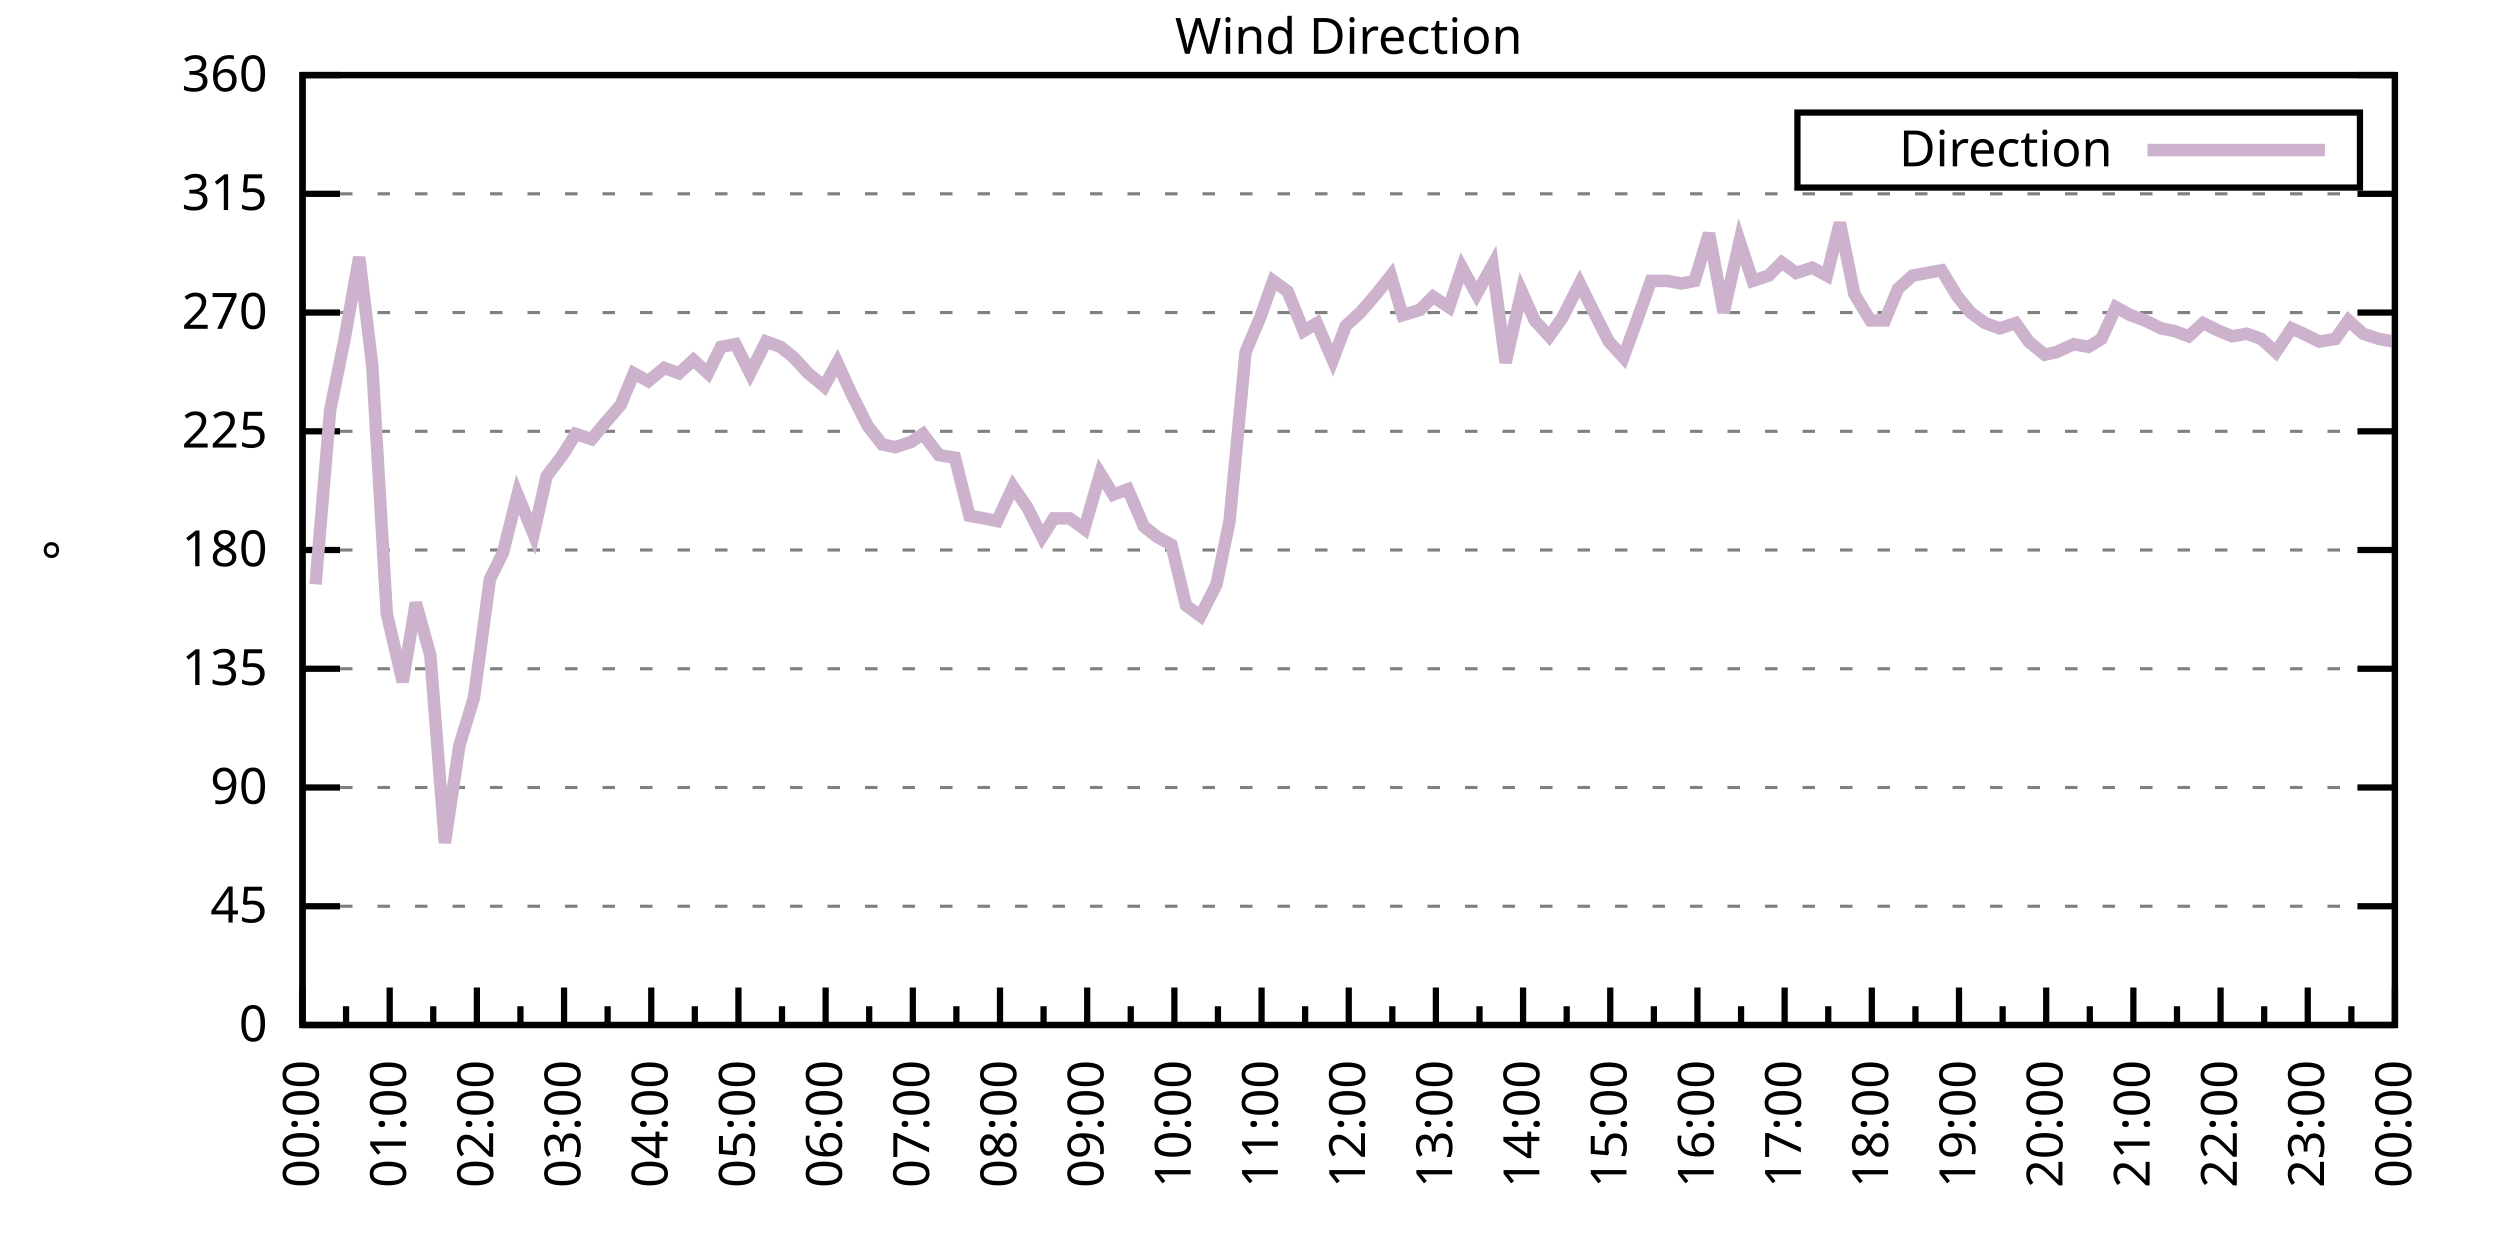
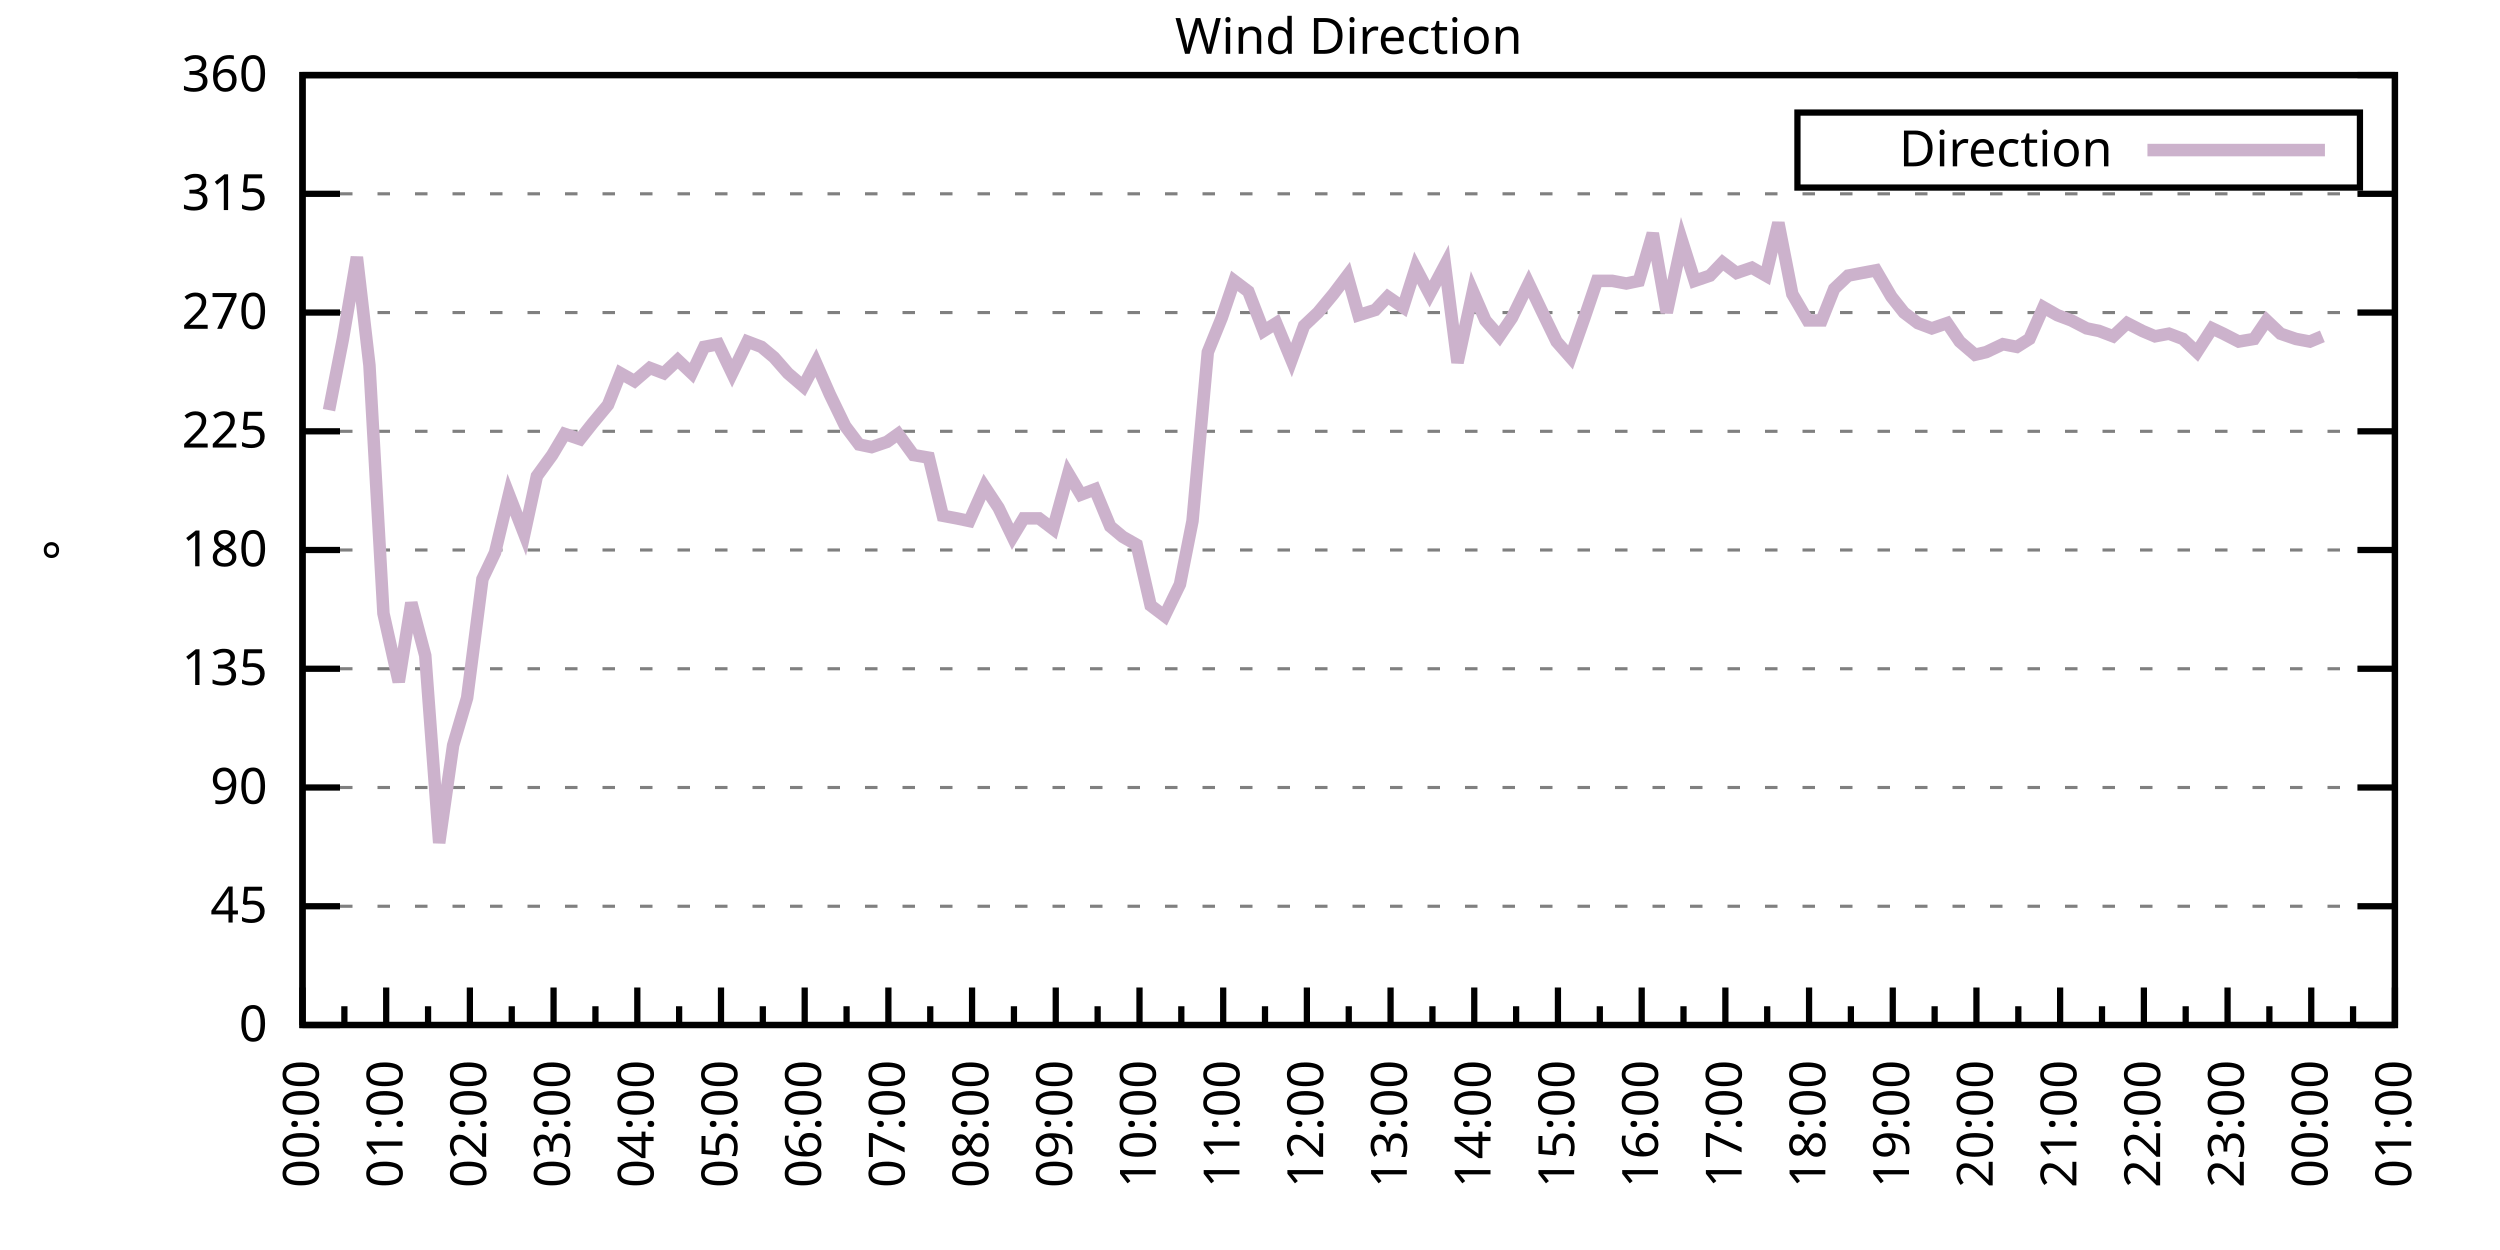
<svg xmlns="http://www.w3.org/2000/svg" xmlns:xlink="http://www.w3.org/1999/xlink" width="400" height="200" viewBox="0 0 400 200">
  <g id="gnuplot_canvas">
    <rect x="0" y="0" width="400" height="200" fill="none" />
    <defs>
      <circle id="gpDot" r="0.5" stroke-width="0.5" stroke="currentColor" />
      <path id="gpPt0" stroke-width="0.333" stroke="currentColor" d="M-1,0 h2 M0,-1 v2" />
      <path id="gpPt1" stroke-width="0.333" stroke="currentColor" d="M-1,-1 L1,1 M1,-1 L-1,1" />
      <path id="gpPt2" stroke-width="0.333" stroke="currentColor" d="M-1,0 L1,0 M0,-1 L0,1 M-1,-1 L1,1 M-1,1 L1,-1" />
      <rect id="gpPt3" stroke-width="0.333" stroke="currentColor" x="-1" y="-1" width="2" height="2" />
      <rect id="gpPt4" stroke-width="0.333" stroke="currentColor" fill="currentColor" x="-1" y="-1" width="2" height="2" />
      <circle id="gpPt5" stroke-width="0.333" stroke="currentColor" cx="0" cy="0" r="1" />
      <use xlink:href="#gpPt5" id="gpPt6" fill="currentColor" stroke="none" />
      <path id="gpPt7" stroke-width="0.333" stroke="currentColor" d="M0,-1.33 L-1.33,0.67 L1.33,0.67 z" />
      <use xlink:href="#gpPt7" id="gpPt8" fill="currentColor" stroke="none" />
      <use xlink:href="#gpPt7" id="gpPt9" stroke="currentColor" transform="rotate(180)" />
      <use xlink:href="#gpPt9" id="gpPt10" fill="currentColor" stroke="none" />
      <use xlink:href="#gpPt3" id="gpPt11" stroke="currentColor" transform="rotate(45)" />
      <use xlink:href="#gpPt11" id="gpPt12" fill="currentColor" stroke="none" />
      <path id="gpPt13" stroke-width="0.333" stroke="currentColor" d="M0,1.330 L1.265,0.411 L0.782,-1.067 L-0.782,-1.076 L-1.265,0.411 z" />
      <use xlink:href="#gpPt13" id="gpPt14" fill="currentColor" stroke="none" />
      <filter id="textbox" filterUnits="objectBoundingBox" x="0" y="0" height="1" width="1">
        <feFlood flood-color="white" flood-opacity="1" result="bgnd" />
        <feComposite in="SourceGraphic" in2="bgnd" operator="atop" />
      </filter>
      <filter id="greybox" filterUnits="objectBoundingBox" x="0" y="0" height="1" width="1">
        <feFlood flood-color="lightgrey" flood-opacity="1" result="grey" />
        <feComposite in="SourceGraphic" in2="grey" operator="atop" />
      </filter>
    </defs>
    <g fill="none" color="white" stroke="currentColor" stroke-width="1.00" stroke-linecap="butt" stroke-linejoin="miter">
</g>
    <g fill="none" color="black" stroke="currentColor" stroke-width="1.00" stroke-linecap="butt" stroke-linejoin="miter">
      <g stroke="none" shape-rendering="crispEdges">
        <polygon fill="rgb(255, 255, 255)" points="48.40,164.00 383.18,164.00 383.18,12.02 48.40,12.02 " />
      </g>
    </g>
    <g fill="none" color="black" stroke="currentColor" stroke-width="1.00" stroke-linecap="butt" stroke-linejoin="miter">
</g>
    <g fill="none" color="black" stroke="black" stroke-width="0.50" stroke-linecap="butt" stroke-linejoin="miter">
</g>
    <g fill="none" color="gray" stroke="currentColor" stroke-width="0.50" stroke-linecap="butt" stroke-linejoin="miter">
      <path stroke="gray" stroke-dasharray="2,4" class="gridline" d="M48.40,164.00 L383.19,164.00  " />
    </g>
    <g fill="none" color="gray" stroke="gray" stroke-width="1.00" stroke-linecap="butt" stroke-linejoin="miter">
</g>
    <g fill="none" color="black" stroke="currentColor" stroke-width="1.00" stroke-linecap="butt" stroke-linejoin="miter">
      <path stroke="black" d="M48.40,164.00 L54.40,164.00 M383.19,164.00 L377.19,164.00  " />
      <g transform="translate(42.80,166.60)" stroke="none" fill="black" font-family="Sans" font-size="8.00" text-anchor="end">
        <text>
          <tspan font-family="Sans"> 0</tspan>
        </text>
      </g>
    </g>
    <g fill="none" color="black" stroke="currentColor" stroke-width="1.00" stroke-linecap="butt" stroke-linejoin="miter">
</g>
    <g fill="none" color="black" stroke="black" stroke-width="0.50" stroke-linecap="butt" stroke-linejoin="miter">
</g>
    <g fill="none" color="gray" stroke="currentColor" stroke-width="0.50" stroke-linecap="butt" stroke-linejoin="miter">
      <path stroke="gray" stroke-dasharray="2,4" class="gridline" d="M48.40,145.00 L383.19,145.00  " />
    </g>
    <g fill="none" color="gray" stroke="gray" stroke-width="1.00" stroke-linecap="butt" stroke-linejoin="miter">
</g>
    <g fill="none" color="black" stroke="currentColor" stroke-width="1.00" stroke-linecap="butt" stroke-linejoin="miter">
      <path stroke="black" d="M48.40,145.00 L54.40,145.00 M383.19,145.00 L377.19,145.00  " />
      <g transform="translate(42.80,147.60)" stroke="none" fill="black" font-family="Sans" font-size="8.00" text-anchor="end">
        <text>
          <tspan font-family="Sans"> 45</tspan>
        </text>
      </g>
    </g>
    <g fill="none" color="black" stroke="currentColor" stroke-width="1.00" stroke-linecap="butt" stroke-linejoin="miter">
</g>
    <g fill="none" color="black" stroke="black" stroke-width="0.50" stroke-linecap="butt" stroke-linejoin="miter">
</g>
    <g fill="none" color="gray" stroke="currentColor" stroke-width="0.50" stroke-linecap="butt" stroke-linejoin="miter">
      <path stroke="gray" stroke-dasharray="2,4" class="gridline" d="M48.40,126.00 L383.19,126.00  " />
    </g>
    <g fill="none" color="gray" stroke="gray" stroke-width="1.00" stroke-linecap="butt" stroke-linejoin="miter">
</g>
    <g fill="none" color="black" stroke="currentColor" stroke-width="1.00" stroke-linecap="butt" stroke-linejoin="miter">
      <path stroke="black" d="M48.40,126.00 L54.40,126.00 M383.19,126.00 L377.19,126.00  " />
      <g transform="translate(42.80,128.60)" stroke="none" fill="black" font-family="Sans" font-size="8.00" text-anchor="end">
        <text>
          <tspan font-family="Sans"> 90</tspan>
        </text>
      </g>
    </g>
    <g fill="none" color="black" stroke="currentColor" stroke-width="1.00" stroke-linecap="butt" stroke-linejoin="miter">
</g>
    <g fill="none" color="black" stroke="black" stroke-width="0.50" stroke-linecap="butt" stroke-linejoin="miter">
</g>
    <g fill="none" color="gray" stroke="currentColor" stroke-width="0.50" stroke-linecap="butt" stroke-linejoin="miter">
      <path stroke="gray" stroke-dasharray="2,4" class="gridline" d="M48.40,107.00 L383.19,107.00  " />
    </g>
    <g fill="none" color="gray" stroke="gray" stroke-width="1.00" stroke-linecap="butt" stroke-linejoin="miter">
</g>
    <g fill="none" color="black" stroke="currentColor" stroke-width="1.00" stroke-linecap="butt" stroke-linejoin="miter">
      <path stroke="black" d="M48.40,107.00 L54.40,107.00 M383.19,107.00 L377.19,107.00  " />
      <g transform="translate(42.80,109.60)" stroke="none" fill="black" font-family="Sans" font-size="8.00" text-anchor="end">
        <text>
          <tspan font-family="Sans"> 135</tspan>
        </text>
      </g>
    </g>
    <g fill="none" color="black" stroke="currentColor" stroke-width="1.00" stroke-linecap="butt" stroke-linejoin="miter">
</g>
    <g fill="none" color="black" stroke="black" stroke-width="0.50" stroke-linecap="butt" stroke-linejoin="miter">
</g>
    <g fill="none" color="gray" stroke="currentColor" stroke-width="0.50" stroke-linecap="butt" stroke-linejoin="miter">
      <path stroke="gray" stroke-dasharray="2,4" class="gridline" d="M48.40,88.00 L383.19,88.00  " />
    </g>
    <g fill="none" color="gray" stroke="gray" stroke-width="1.00" stroke-linecap="butt" stroke-linejoin="miter">
</g>
    <g fill="none" color="black" stroke="currentColor" stroke-width="1.00" stroke-linecap="butt" stroke-linejoin="miter">
      <path stroke="black" d="M48.40,88.00 L54.40,88.00 M383.19,88.00 L377.19,88.00  " />
      <g transform="translate(42.80,90.60)" stroke="none" fill="black" font-family="Sans" font-size="8.00" text-anchor="end">
        <text>
          <tspan font-family="Sans"> 180</tspan>
        </text>
      </g>
    </g>
    <g fill="none" color="black" stroke="currentColor" stroke-width="1.00" stroke-linecap="butt" stroke-linejoin="miter">
</g>
    <g fill="none" color="black" stroke="black" stroke-width="0.50" stroke-linecap="butt" stroke-linejoin="miter">
</g>
    <g fill="none" color="gray" stroke="currentColor" stroke-width="0.50" stroke-linecap="butt" stroke-linejoin="miter">
      <path stroke="gray" stroke-dasharray="2,4" class="gridline" d="M48.40,69.01 L383.19,69.01  " />
    </g>
    <g fill="none" color="gray" stroke="gray" stroke-width="1.00" stroke-linecap="butt" stroke-linejoin="miter">
</g>
    <g fill="none" color="black" stroke="currentColor" stroke-width="1.00" stroke-linecap="butt" stroke-linejoin="miter">
      <path stroke="black" d="M48.40,69.01 L54.40,69.01 M383.19,69.01 L377.19,69.01  " />
      <g transform="translate(42.80,71.61)" stroke="none" fill="black" font-family="Sans" font-size="8.00" text-anchor="end">
        <text>
          <tspan font-family="Sans"> 225</tspan>
        </text>
      </g>
    </g>
    <g fill="none" color="black" stroke="currentColor" stroke-width="1.00" stroke-linecap="butt" stroke-linejoin="miter">
</g>
    <g fill="none" color="black" stroke="black" stroke-width="0.50" stroke-linecap="butt" stroke-linejoin="miter">
</g>
    <g fill="none" color="gray" stroke="currentColor" stroke-width="0.50" stroke-linecap="butt" stroke-linejoin="miter">
      <path stroke="gray" stroke-dasharray="2,4" class="gridline" d="M48.40,50.01 L383.19,50.01  " />
    </g>
    <g fill="none" color="gray" stroke="gray" stroke-width="1.00" stroke-linecap="butt" stroke-linejoin="miter">
</g>
    <g fill="none" color="black" stroke="currentColor" stroke-width="1.00" stroke-linecap="butt" stroke-linejoin="miter">
      <path stroke="black" d="M48.40,50.01 L54.40,50.01 M383.19,50.01 L377.19,50.01  " />
      <g transform="translate(42.80,52.61)" stroke="none" fill="black" font-family="Sans" font-size="8.00" text-anchor="end">
        <text>
          <tspan font-family="Sans"> 270</tspan>
        </text>
      </g>
    </g>
    <g fill="none" color="black" stroke="currentColor" stroke-width="1.00" stroke-linecap="butt" stroke-linejoin="miter">
</g>
    <g fill="none" color="black" stroke="black" stroke-width="0.50" stroke-linecap="butt" stroke-linejoin="miter">
</g>
    <g fill="none" color="gray" stroke="currentColor" stroke-width="0.50" stroke-linecap="butt" stroke-linejoin="miter">
      <path stroke="gray" stroke-dasharray="2,4" class="gridline" d="M48.40,31.01 L383.19,31.01  " />
    </g>
    <g fill="none" color="gray" stroke="gray" stroke-width="1.00" stroke-linecap="butt" stroke-linejoin="miter">
</g>
    <g fill="none" color="black" stroke="currentColor" stroke-width="1.00" stroke-linecap="butt" stroke-linejoin="miter">
      <path stroke="black" d="M48.40,31.01 L54.40,31.01 M383.19,31.01 L377.19,31.01  " />
      <g transform="translate(42.80,33.61)" stroke="none" fill="black" font-family="Sans" font-size="8.00" text-anchor="end">
        <text>
          <tspan font-family="Sans"> 315</tspan>
        </text>
      </g>
    </g>
    <g fill="none" color="black" stroke="currentColor" stroke-width="1.00" stroke-linecap="butt" stroke-linejoin="miter">
</g>
    <g fill="none" color="black" stroke="black" stroke-width="0.50" stroke-linecap="butt" stroke-linejoin="miter">
</g>
    <g fill="none" color="gray" stroke="currentColor" stroke-width="0.50" stroke-linecap="butt" stroke-linejoin="miter">
      <path stroke="gray" stroke-dasharray="2,4" class="gridline" d="M48.40,12.01 L383.19,12.01  " />
    </g>
    <g fill="none" color="gray" stroke="gray" stroke-width="1.00" stroke-linecap="butt" stroke-linejoin="miter">
</g>
    <g fill="none" color="black" stroke="currentColor" stroke-width="1.00" stroke-linecap="butt" stroke-linejoin="miter">
      <path stroke="black" d="M48.40,12.01 L54.40,12.01 M383.19,12.01 L377.19,12.01  " />
      <g transform="translate(42.80,14.61)" stroke="none" fill="black" font-family="Sans" font-size="8.00" text-anchor="end">
        <text>
          <tspan font-family="Sans"> 360</tspan>
        </text>
      </g>
    </g>
    <g fill="none" color="black" stroke="currentColor" stroke-width="1.00" stroke-linecap="butt" stroke-linejoin="miter">
      <path stroke="black" d="M48.40,164.00 L48.40,158.00  " />
      <g transform="translate(51.00,169.60) rotate(270)" stroke="none" fill="black" font-family="Sans" font-size="8.00" text-anchor="end">
        <text>
          <tspan font-family="Sans">00:00</tspan>
        </text>
      </g>
    </g>
    <g fill="none" color="black" stroke="currentColor" stroke-width="1.00" stroke-linecap="butt" stroke-linejoin="miter">
-       <path stroke="black" d="M55.37,164.00 L55.37,161.00 M62.35,164.00 L62.35,158.00  " />
-       <g transform="translate(64.95,169.60) rotate(270)" stroke="none" fill="black" font-family="Sans" font-size="8.00" text-anchor="end">
+       <path stroke="black" d="M55.10,164.00 L55.10,161.00 M61.79,164.00 L61.79,158.00  " />
+       <g transform="translate(64.39,169.60) rotate(270)" stroke="none" fill="black" font-family="Sans" font-size="8.00" text-anchor="end">
        <text>
          <tspan font-family="Sans">01:00</tspan>
        </text>
      </g>
    </g>
    <g fill="none" color="black" stroke="currentColor" stroke-width="1.00" stroke-linecap="butt" stroke-linejoin="miter">
-       <path stroke="black" d="M69.32,164.00 L69.32,161.00 M76.30,164.00 L76.30,158.00  " />
-       <g transform="translate(78.90,169.60) rotate(270)" stroke="none" fill="black" font-family="Sans" font-size="8.00" text-anchor="end">
+       <path stroke="black" d="M68.49,164.00 L68.49,161.00 M75.18,164.00 L75.18,158.00  " />
+       <g transform="translate(77.78,169.60) rotate(270)" stroke="none" fill="black" font-family="Sans" font-size="8.00" text-anchor="end">
        <text>
          <tspan font-family="Sans">02:00</tspan>
        </text>
      </g>
    </g>
    <g fill="none" color="black" stroke="currentColor" stroke-width="1.00" stroke-linecap="butt" stroke-linejoin="miter">
-       <path stroke="black" d="M83.27,164.00 L83.27,161.00 M90.25,164.00 L90.25,158.00  " />
-       <g transform="translate(92.85,169.60) rotate(270)" stroke="none" fill="black" font-family="Sans" font-size="8.00" text-anchor="end">
+       <path stroke="black" d="M81.88,164.00 L81.88,161.00 M88.57,164.00 L88.57,158.00  " />
+       <g transform="translate(91.17,169.60) rotate(270)" stroke="none" fill="black" font-family="Sans" font-size="8.00" text-anchor="end">
        <text>
          <tspan font-family="Sans">03:00</tspan>
        </text>
      </g>
    </g>
    <g fill="none" color="black" stroke="currentColor" stroke-width="1.00" stroke-linecap="butt" stroke-linejoin="miter">
-       <path stroke="black" d="M97.22,164.00 L97.22,161.00 M104.20,164.00 L104.20,158.00  " />
-       <g transform="translate(106.80,169.60) rotate(270)" stroke="none" fill="black" font-family="Sans" font-size="8.00" text-anchor="end">
+       <path stroke="black" d="M95.27,164.00 L95.27,161.00 M101.97,164.00 L101.97,158.00  " />
+       <g transform="translate(104.57,169.60) rotate(270)" stroke="none" fill="black" font-family="Sans" font-size="8.00" text-anchor="end">
        <text>
          <tspan font-family="Sans">04:00</tspan>
        </text>
      </g>
    </g>
    <g fill="none" color="black" stroke="currentColor" stroke-width="1.00" stroke-linecap="butt" stroke-linejoin="miter">
-       <path stroke="black" d="M111.17,164.00 L111.17,161.00 M118.15,164.00 L118.15,158.00  " />
-       <g transform="translate(120.75,169.60) rotate(270)" stroke="none" fill="black" font-family="Sans" font-size="8.00" text-anchor="end">
+       <path stroke="black" d="M108.66,164.00 L108.66,161.00 M115.36,164.00 L115.36,158.00  " />
+       <g transform="translate(117.96,169.60) rotate(270)" stroke="none" fill="black" font-family="Sans" font-size="8.00" text-anchor="end">
        <text>
          <tspan font-family="Sans">05:00</tspan>
        </text>
      </g>
    </g>
    <g fill="none" color="black" stroke="currentColor" stroke-width="1.00" stroke-linecap="butt" stroke-linejoin="miter">
-       <path stroke="black" d="M125.12,164.00 L125.12,161.00 M132.10,164.00 L132.10,158.00  " />
-       <g transform="translate(134.70,169.60) rotate(270)" stroke="none" fill="black" font-family="Sans" font-size="8.00" text-anchor="end">
+       <path stroke="black" d="M122.05,164.00 L122.05,161.00 M128.75,164.00 L128.75,158.00  " />
+       <g transform="translate(131.35,169.60) rotate(270)" stroke="none" fill="black" font-family="Sans" font-size="8.00" text-anchor="end">
        <text>
          <tspan font-family="Sans">06:00</tspan>
        </text>
      </g>
    </g>
    <g fill="none" color="black" stroke="currentColor" stroke-width="1.00" stroke-linecap="butt" stroke-linejoin="miter">
-       <path stroke="black" d="M139.07,164.00 L139.07,161.00 M146.05,164.00 L146.05,158.00  " />
-       <g transform="translate(148.65,169.60) rotate(270)" stroke="none" fill="black" font-family="Sans" font-size="8.00" text-anchor="end">
+       <path stroke="black" d="M135.45,164.00 L135.45,161.00 M142.14,164.00 L142.14,158.00  " />
+       <g transform="translate(144.74,169.60) rotate(270)" stroke="none" fill="black" font-family="Sans" font-size="8.00" text-anchor="end">
        <text>
          <tspan font-family="Sans">07:00</tspan>
        </text>
      </g>
    </g>
    <g fill="none" color="black" stroke="currentColor" stroke-width="1.00" stroke-linecap="butt" stroke-linejoin="miter">
-       <path stroke="black" d="M153.02,164.00 L153.02,161.00 M160.00,164.00 L160.00,158.00  " />
-       <g transform="translate(162.60,169.60) rotate(270)" stroke="none" fill="black" font-family="Sans" font-size="8.00" text-anchor="end">
+       <path stroke="black" d="M148.84,164.00 L148.84,161.00 M155.53,164.00 L155.53,158.00  " />
+       <g transform="translate(158.13,169.60) rotate(270)" stroke="none" fill="black" font-family="Sans" font-size="8.00" text-anchor="end">
        <text>
          <tspan font-family="Sans">08:00</tspan>
        </text>
      </g>
    </g>
    <g fill="none" color="black" stroke="currentColor" stroke-width="1.00" stroke-linecap="butt" stroke-linejoin="miter">
-       <path stroke="black" d="M166.97,164.00 L166.97,161.00 M173.95,164.00 L173.95,158.00  " />
-       <g transform="translate(176.55,169.60) rotate(270)" stroke="none" fill="black" font-family="Sans" font-size="8.00" text-anchor="end">
+       <path stroke="black" d="M162.23,164.00 L162.23,161.00 M168.92,164.00 L168.92,158.00  " />
+       <g transform="translate(171.52,169.60) rotate(270)" stroke="none" fill="black" font-family="Sans" font-size="8.00" text-anchor="end">
        <text>
          <tspan font-family="Sans">09:00</tspan>
        </text>
      </g>
    </g>
    <g fill="none" color="black" stroke="currentColor" stroke-width="1.00" stroke-linecap="butt" stroke-linejoin="miter">
-       <path stroke="black" d="M180.92,164.00 L180.92,161.00 M187.90,164.00 L187.90,158.00  " />
-       <g transform="translate(190.50,169.60) rotate(270)" stroke="none" fill="black" font-family="Sans" font-size="8.00" text-anchor="end">
+       <path stroke="black" d="M175.62,164.00 L175.62,161.00 M182.32,164.00 L182.32,158.00  " />
+       <g transform="translate(184.92,169.60) rotate(270)" stroke="none" fill="black" font-family="Sans" font-size="8.00" text-anchor="end">
        <text>
          <tspan font-family="Sans">10:00</tspan>
        </text>
      </g>
    </g>
    <g fill="none" color="black" stroke="currentColor" stroke-width="1.00" stroke-linecap="butt" stroke-linejoin="miter">
-       <path stroke="black" d="M194.87,164.00 L194.87,161.00 M201.85,164.00 L201.85,158.00  " />
-       <g transform="translate(204.45,169.60) rotate(270)" stroke="none" fill="black" font-family="Sans" font-size="8.00" text-anchor="end">
+       <path stroke="black" d="M189.01,164.00 L189.01,161.00 M195.71,164.00 L195.71,158.00  " />
+       <g transform="translate(198.31,169.60) rotate(270)" stroke="none" fill="black" font-family="Sans" font-size="8.00" text-anchor="end">
        <text>
          <tspan font-family="Sans">11:00</tspan>
        </text>
      </g>
    </g>
    <g fill="none" color="black" stroke="currentColor" stroke-width="1.00" stroke-linecap="butt" stroke-linejoin="miter">
-       <path stroke="black" d="M208.82,164.00 L208.82,161.00 M215.80,164.00 L215.80,158.00  " />
-       <g transform="translate(218.40,169.60) rotate(270)" stroke="none" fill="black" font-family="Sans" font-size="8.00" text-anchor="end">
+       <path stroke="black" d="M202.40,164.00 L202.40,161.00 M209.10,164.00 L209.10,158.00  " />
+       <g transform="translate(211.70,169.60) rotate(270)" stroke="none" fill="black" font-family="Sans" font-size="8.00" text-anchor="end">
        <text>
          <tspan font-family="Sans">12:00</tspan>
        </text>
      </g>
    </g>
    <g fill="none" color="black" stroke="currentColor" stroke-width="1.00" stroke-linecap="butt" stroke-linejoin="miter">
-       <path stroke="black" d="M222.77,164.00 L222.77,161.00 M229.74,164.00 L229.74,158.00  " />
-       <g transform="translate(232.34,169.60) rotate(270)" stroke="none" fill="black" font-family="Sans" font-size="8.00" text-anchor="end">
+       <path stroke="black" d="M215.80,164.00 L215.80,161.00 M222.49,164.00 L222.49,158.00  " />
+       <g transform="translate(225.09,169.60) rotate(270)" stroke="none" fill="black" font-family="Sans" font-size="8.00" text-anchor="end">
        <text>
          <tspan font-family="Sans">13:00</tspan>
        </text>
      </g>
    </g>
    <g fill="none" color="black" stroke="currentColor" stroke-width="1.00" stroke-linecap="butt" stroke-linejoin="miter">
-       <path stroke="black" d="M236.72,164.00 L236.72,161.00 M243.69,164.00 L243.69,158.00  " />
-       <g transform="translate(246.29,169.60) rotate(270)" stroke="none" fill="black" font-family="Sans" font-size="8.00" text-anchor="end">
+       <path stroke="black" d="M229.19,164.00 L229.19,161.00 M235.88,164.00 L235.88,158.00  " />
+       <g transform="translate(238.48,169.60) rotate(270)" stroke="none" fill="black" font-family="Sans" font-size="8.00" text-anchor="end">
        <text>
          <tspan font-family="Sans">14:00</tspan>
        </text>
      </g>
    </g>
    <g fill="none" color="black" stroke="currentColor" stroke-width="1.00" stroke-linecap="butt" stroke-linejoin="miter">
-       <path stroke="black" d="M250.67,164.00 L250.67,161.00 M257.64,164.00 L257.64,158.00  " />
-       <g transform="translate(260.24,169.60) rotate(270)" stroke="none" fill="black" font-family="Sans" font-size="8.00" text-anchor="end">
+       <path stroke="black" d="M242.58,164.00 L242.58,161.00 M249.27,164.00 L249.27,158.00  " />
+       <g transform="translate(251.87,169.60) rotate(270)" stroke="none" fill="black" font-family="Sans" font-size="8.00" text-anchor="end">
        <text>
          <tspan font-family="Sans">15:00</tspan>
        </text>
      </g>
    </g>
    <g fill="none" color="black" stroke="currentColor" stroke-width="1.00" stroke-linecap="butt" stroke-linejoin="miter">
-       <path stroke="black" d="M264.62,164.00 L264.62,161.00 M271.59,164.00 L271.59,158.00  " />
-       <g transform="translate(274.19,169.60) rotate(270)" stroke="none" fill="black" font-family="Sans" font-size="8.00" text-anchor="end">
+       <path stroke="black" d="M255.97,164.00 L255.97,161.00 M262.67,164.00 L262.67,158.00  " />
+       <g transform="translate(265.27,169.60) rotate(270)" stroke="none" fill="black" font-family="Sans" font-size="8.00" text-anchor="end">
        <text>
          <tspan font-family="Sans">16:00</tspan>
        </text>
      </g>
    </g>
    <g fill="none" color="black" stroke="currentColor" stroke-width="1.00" stroke-linecap="butt" stroke-linejoin="miter">
-       <path stroke="black" d="M278.57,164.00 L278.57,161.00 M285.54,164.00 L285.54,158.00  " />
-       <g transform="translate(288.14,169.60) rotate(270)" stroke="none" fill="black" font-family="Sans" font-size="8.00" text-anchor="end">
+       <path stroke="black" d="M269.36,164.00 L269.36,161.00 M276.06,164.00 L276.06,158.00  " />
+       <g transform="translate(278.66,169.60) rotate(270)" stroke="none" fill="black" font-family="Sans" font-size="8.00" text-anchor="end">
        <text>
          <tspan font-family="Sans">17:00</tspan>
        </text>
      </g>
    </g>
    <g fill="none" color="black" stroke="currentColor" stroke-width="1.00" stroke-linecap="butt" stroke-linejoin="miter">
-       <path stroke="black" d="M292.52,164.00 L292.52,161.00 M299.49,164.00 L299.49,158.00  " />
-       <g transform="translate(302.09,169.60) rotate(270)" stroke="none" fill="black" font-family="Sans" font-size="8.00" text-anchor="end">
+       <path stroke="black" d="M282.75,164.00 L282.75,161.00 M289.45,164.00 L289.45,158.00  " />
+       <g transform="translate(292.05,169.60) rotate(270)" stroke="none" fill="black" font-family="Sans" font-size="8.00" text-anchor="end">
        <text>
          <tspan font-family="Sans">18:00</tspan>
        </text>
      </g>
    </g>
    <g fill="none" color="black" stroke="currentColor" stroke-width="1.00" stroke-linecap="butt" stroke-linejoin="miter">
-       <path stroke="black" d="M306.47,164.00 L306.47,161.00 M313.44,164.00 L313.44,158.00  " />
-       <g transform="translate(316.04,169.60) rotate(270)" stroke="none" fill="black" font-family="Sans" font-size="8.00" text-anchor="end">
+       <path stroke="black" d="M296.14,164.00 L296.14,161.00 M302.84,164.00 L302.84,158.00  " />
+       <g transform="translate(305.44,169.60) rotate(270)" stroke="none" fill="black" font-family="Sans" font-size="8.00" text-anchor="end">
        <text>
          <tspan font-family="Sans">19:00</tspan>
        </text>
      </g>
    </g>
    <g fill="none" color="black" stroke="currentColor" stroke-width="1.00" stroke-linecap="butt" stroke-linejoin="miter">
-       <path stroke="black" d="M320.42,164.00 L320.42,161.00 M327.39,164.00 L327.39,158.00  " />
-       <g transform="translate(329.99,169.60) rotate(270)" stroke="none" fill="black" font-family="Sans" font-size="8.00" text-anchor="end">
+       <path stroke="black" d="M309.54,164.00 L309.54,161.00 M316.23,164.00 L316.23,158.00  " />
+       <g transform="translate(318.83,169.60) rotate(270)" stroke="none" fill="black" font-family="Sans" font-size="8.00" text-anchor="end">
        <text>
          <tspan font-family="Sans">20:00</tspan>
        </text>
      </g>
    </g>
    <g fill="none" color="black" stroke="currentColor" stroke-width="1.00" stroke-linecap="butt" stroke-linejoin="miter">
-       <path stroke="black" d="M334.37,164.00 L334.37,161.00 M341.34,164.00 L341.34,158.00  " />
-       <g transform="translate(343.94,169.60) rotate(270)" stroke="none" fill="black" font-family="Sans" font-size="8.00" text-anchor="end">
+       <path stroke="black" d="M322.93,164.00 L322.93,161.00 M329.62,164.00 L329.62,158.00  " />
+       <g transform="translate(332.22,169.60) rotate(270)" stroke="none" fill="black" font-family="Sans" font-size="8.00" text-anchor="end">
        <text>
          <tspan font-family="Sans">21:00</tspan>
        </text>
      </g>
    </g>
    <g fill="none" color="black" stroke="currentColor" stroke-width="1.00" stroke-linecap="butt" stroke-linejoin="miter">
-       <path stroke="black" d="M348.32,164.00 L348.32,161.00 M355.29,164.00 L355.29,158.00  " />
-       <g transform="translate(357.89,169.60) rotate(270)" stroke="none" fill="black" font-family="Sans" font-size="8.00" text-anchor="end">
+       <path stroke="black" d="M336.32,164.00 L336.32,161.00 M343.02,164.00 L343.02,158.00  " />
+       <g transform="translate(345.62,169.60) rotate(270)" stroke="none" fill="black" font-family="Sans" font-size="8.00" text-anchor="end">
        <text>
          <tspan font-family="Sans">22:00</tspan>
        </text>
      </g>
    </g>
    <g fill="none" color="black" stroke="currentColor" stroke-width="1.00" stroke-linecap="butt" stroke-linejoin="miter">
-       <path stroke="black" d="M362.27,164.00 L362.27,161.00 M369.24,164.00 L369.24,158.00  " />
-       <g transform="translate(371.84,169.60) rotate(270)" stroke="none" fill="black" font-family="Sans" font-size="8.00" text-anchor="end">
+       <path stroke="black" d="M349.71,164.00 L349.71,161.00 M356.41,164.00 L356.41,158.00  " />
+       <g transform="translate(359.01,169.60) rotate(270)" stroke="none" fill="black" font-family="Sans" font-size="8.00" text-anchor="end">
        <text>
          <tspan font-family="Sans">23:00</tspan>
        </text>
      </g>
    </g>
    <g fill="none" color="black" stroke="currentColor" stroke-width="1.00" stroke-linecap="butt" stroke-linejoin="miter">
-       <path stroke="black" d="M376.22,164.00 L376.22,161.00 M383.19,164.00 L383.19,158.00  " />
+       <path stroke="black" d="M363.10,164.00 L363.10,161.00 M369.80,164.00 L369.80,158.00  " />
+       <g transform="translate(372.40,169.60) rotate(270)" stroke="none" fill="black" font-family="Sans" font-size="8.00" text-anchor="end">
+         <text>
+           <tspan font-family="Sans">00:00</tspan>
+         </text>
+       </g>
+     </g>
+     <g fill="none" color="black" stroke="currentColor" stroke-width="1.00" stroke-linecap="butt" stroke-linejoin="miter">
+       <path stroke="black" d="M376.49,164.00 L376.49,161.00 M383.19,164.00 L383.19,158.00  " />
      <g transform="translate(385.79,169.60) rotate(270)" stroke="none" fill="black" font-family="Sans" font-size="8.00" text-anchor="end">
        <text>
-           <tspan font-family="Sans">00:00</tspan>
+           <tspan font-family="Sans">01:00</tspan>
        </text>
      </g>
    </g>
    <g fill="none" color="black" stroke="currentColor" stroke-width="1.00" stroke-linecap="butt" stroke-linejoin="miter">
</g>
    <g fill="none" color="black" stroke="currentColor" stroke-width="1.00" stroke-linecap="butt" stroke-linejoin="miter">
      <path stroke="black" d="M48.40,12.01 L48.40,164.00 L383.19,164.00 L383.19,12.01 L48.40,12.01 Z  " />
    </g>
    <g fill="none" color="black" stroke="currentColor" stroke-width="1.00" stroke-linecap="butt" stroke-linejoin="miter">
      <g transform="translate(12.80,88.01) rotate(270)" stroke="none" fill="black" font-family="Sans" font-size="8.00" text-anchor="middle">
        <text>
          <tspan font-family="Sans">°</tspan>
        </text>
      </g>
    </g>
    <g fill="none" color="black" stroke="currentColor" stroke-width="1.00" stroke-linecap="butt" stroke-linejoin="miter">
</g>
    <g fill="none" color="black" stroke="currentColor" stroke-width="1.00" stroke-linecap="butt" stroke-linejoin="miter">
      <path stroke="black" d="M287.59,30.01 L287.59,18.01 L377.59,18.01 L377.59,30.01 L287.59,30.01 Z  " />
    </g>
    <g id="Wind_direction_plot_1">
      <g fill="none" color="white" stroke="black" stroke-width="2.00" stroke-linecap="butt" stroke-linejoin="miter">
</g>
      <g fill="none" color="black" stroke="currentColor" stroke-width="2.00" stroke-linecap="butt" stroke-linejoin="miter">
        <g transform="translate(337.99,26.61)" stroke="none" fill="black" font-family="Sans" font-size="8.00" text-anchor="end">
          <text>
            <tspan font-family="Sans">Direction</tspan>
          </text>
        </g>
      </g>
      <g fill="none" color="black" stroke="currentColor" stroke-width="2.00" stroke-linecap="butt" stroke-linejoin="miter">
-         <path stroke="rgb(204, 178, 204)" d="M343.59,24.01 L371.99,24.01 M50.49,93.49 L52.82,65.63 L55.14,54.23 L57.47,41.14 L59.56,58.45 L61.88,98.14   L64.44,109.11 L66.53,96.45 L68.86,104.89 L71.18,134.87 L73.51,119.25 L75.83,111.65 L78.39,92.65 L80.48,88.43   L82.81,79.14 L85.37,85.47 L87.46,76.18 L90.02,72.81 L92.11,69.43 L94.67,70.27 L96.76,67.74 L99.32,64.78   L101.41,59.72 L103.73,60.98 L106.29,58.87 L108.62,59.72 L110.94,57.61 L113.27,59.72 L115.36,55.50 L117.68,55.07   L120.01,59.72 L122.57,54.65 L124.89,55.50 L126.98,57.18 L129.31,59.72 L131.87,61.83 L133.96,58.03 L136.28,63.10   L138.84,68.16 L141.16,71.12 L143.26,71.54 L145.81,70.70 L147.67,69.43 L150.23,72.81 L152.79,73.23 L155.11,82.52   L157.44,82.94 L159.53,83.36 L162.09,77.87 L164.41,81.25 L166.74,85.89 L168.60,82.94 L171.16,82.94 L173.48,84.63   L176.04,75.76 L178.13,79.14 L180.46,78.29 L183.01,84.21 L185.11,85.89 L187.43,87.16 L189.76,96.87 L192.08,98.56   L194.64,93.49 L196.73,83.36 L199.29,56.34 L201.61,50.85 L203.71,44.94 L206.03,46.63 L208.59,52.96 L210.68,51.70   L213.24,57.61 L215.33,52.12 L217.65,50.01 L220.21,47.05 L222.54,44.10 L224.40,50.43 L227.19,49.59 L229.28,47.47   L231.84,49.16 L233.93,42.83 L236.25,47.05 L238.81,42.41 L240.90,58.03 L243.46,46.63 L245.55,51.27 L247.88,53.81   L249.97,50.85 L252.76,45.36 L254.85,49.59 L257.41,54.65 L259.74,57.18 L262.06,50.85 L264.15,44.94 L266.71,44.94   L269.04,45.36 L271.13,44.94 L273.45,37.34 L275.78,50.01 L278.34,38.61 L280.43,44.94 L282.99,44.10 L285.08,41.99   L287.40,43.67 L289.96,42.83 L292.29,44.10 L294.38,35.65 L296.70,47.05 L299.26,51.27 L301.58,51.27 L303.68,46.21   L306.00,44.10 L308.33,43.67 L310.65,43.25 L313.21,47.47 L315.30,50.01 L317.63,51.70 L319.95,52.54 L322.51,51.70   L324.60,54.65 L327.16,56.76 L329.02,56.34 L331.81,55.07 L334.13,55.50 L336.23,54.23 L338.55,49.16 L340.88,50.43   L343.20,51.27 L345.76,52.54 L347.85,52.96 L350.18,53.81 L352.50,51.70 L355.06,52.96 L357.15,53.81 L359.48,53.39   L361.80,54.23 L364.13,56.34 L366.68,52.54 L368.54,53.39 L371.10,54.65 L373.66,54.23 L375.75,51.27 L378.08,53.39   L380.63,54.23 L382.96,54.65  " />
+         <path stroke="rgb(204, 178, 204)" d="M343.59,24.01 L371.99,24.01 M52.64,65.63 L54.87,54.23 L57.10,41.14 L59.11,58.45 L61.35,98.14 L63.80,109.11   L65.81,96.45 L68.04,104.89 L70.27,134.87 L72.50,119.25 L74.74,111.65 L77.19,92.65 L79.20,88.43 L81.43,79.14   L83.89,85.47 L85.90,76.18 L88.35,72.81 L90.36,69.43 L92.82,70.27 L94.82,67.74 L97.28,64.78 L99.29,59.72   L101.52,60.98 L103.98,58.87 L106.21,59.72 L108.44,57.61 L110.67,59.72 L112.68,55.50 L114.91,55.07 L117.14,59.72   L119.60,54.65 L121.83,55.50 L123.84,57.18 L126.07,59.72 L128.53,61.83 L130.54,58.03 L132.77,63.10 L135.22,68.16   L137.45,71.12 L139.46,71.54 L141.92,70.70 L143.70,69.43 L146.16,72.81 L148.61,73.23 L150.85,82.52 L153.08,82.94   L155.09,83.36 L157.54,77.87 L159.77,81.25 L162.01,85.89 L163.79,82.94 L166.25,82.94 L168.48,84.63 L170.93,75.76   L172.94,79.14 L175.17,78.29 L177.63,84.21 L179.64,85.89 L181.87,87.16 L184.10,96.87 L186.33,98.56 L188.79,93.49   L190.80,83.36 L193.25,56.34 L195.48,50.85 L197.49,44.94 L199.73,46.63 L202.18,52.96 L204.19,51.70 L206.64,57.61   L208.65,52.12 L210.88,50.01 L213.34,47.05 L215.57,44.10 L217.36,50.43 L220.04,49.59 L222.04,47.47 L224.50,49.16   L226.51,42.83 L228.74,47.05 L231.20,42.41 L233.20,58.03 L235.66,46.63 L237.67,51.27 L239.90,53.81 L241.91,50.85   L244.59,45.36 L246.60,49.59 L249.05,54.65 L251.28,57.18 L253.51,50.85 L255.52,44.94 L257.98,44.94 L260.21,45.36   L262.22,44.94 L264.45,37.34 L266.68,50.01 L269.14,38.61 L271.15,44.94 L273.60,44.10 L275.61,41.99 L277.84,43.67   L280.30,42.83 L282.53,44.10 L284.54,35.65 L286.77,47.05 L289.23,51.27 L291.46,51.27 L293.47,46.21 L295.70,44.10   L297.93,43.67 L300.16,43.25 L302.62,47.47 L304.63,50.01 L306.86,51.70 L309.09,52.54 L311.54,51.70 L313.55,54.65   L316.01,56.76 L317.79,56.34 L320.47,55.07 L322.70,55.50 L324.71,54.23 L326.95,49.16 L329.18,50.43 L331.41,51.27   L333.86,52.54 L335.87,52.96 L338.10,53.81 L340.34,51.70 L342.79,52.96 L344.80,53.81 L347.03,53.39 L349.26,54.23   L351.50,56.34 L353.95,52.54 L355.74,53.39 L358.19,54.65 L360.65,54.23 L362.66,51.27 L364.89,53.39 L367.34,54.23   L369.58,54.65 L371.58,53.81  " />
      </g>
    </g>
    <g fill="none" color="black" stroke="currentColor" stroke-width="2.00" stroke-linecap="butt" stroke-linejoin="miter">
</g>
    <g fill="none" color="black" stroke="black" stroke-width="1.00" stroke-linecap="butt" stroke-linejoin="miter">
</g>
    <g fill="none" color="black" stroke="currentColor" stroke-width="1.00" stroke-linecap="butt" stroke-linejoin="miter">
      <path stroke="black" d="M48.40,12.01 L48.40,164.00 L383.19,164.00 L383.19,12.01 L48.40,12.01 Z  " />
    </g>
    <g fill="none" color="black" stroke="currentColor" stroke-width="1.00" stroke-linecap="butt" stroke-linejoin="miter">
      <g transform="translate(215.79,8.61)" stroke="none" fill="black" font-family="Sans" font-size="8.00" text-anchor="middle">
        <text>
          <tspan font-family="Sans">Wind Direction</tspan>
        </text>
      </g>
    </g>
    <g fill="none" color="black" stroke="currentColor" stroke-width="1.00" stroke-linecap="butt" stroke-linejoin="miter">
</g>
  </g>
</svg>
